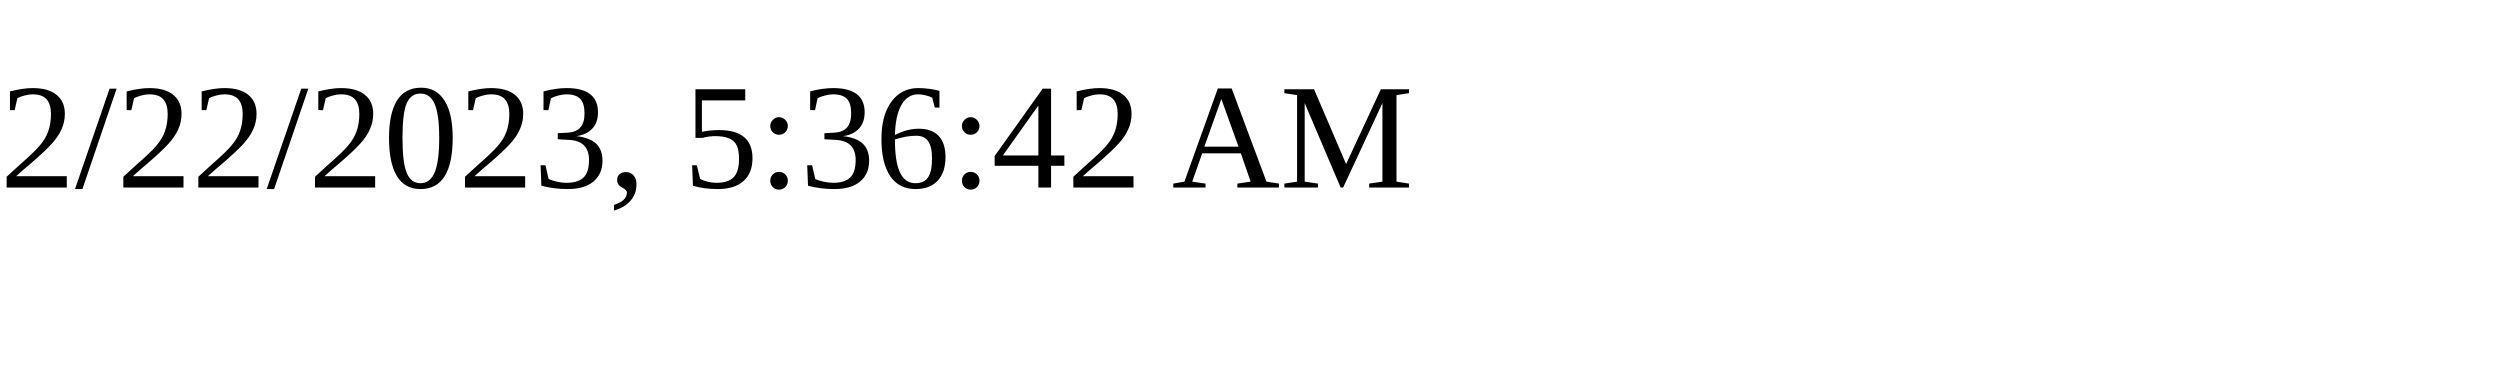
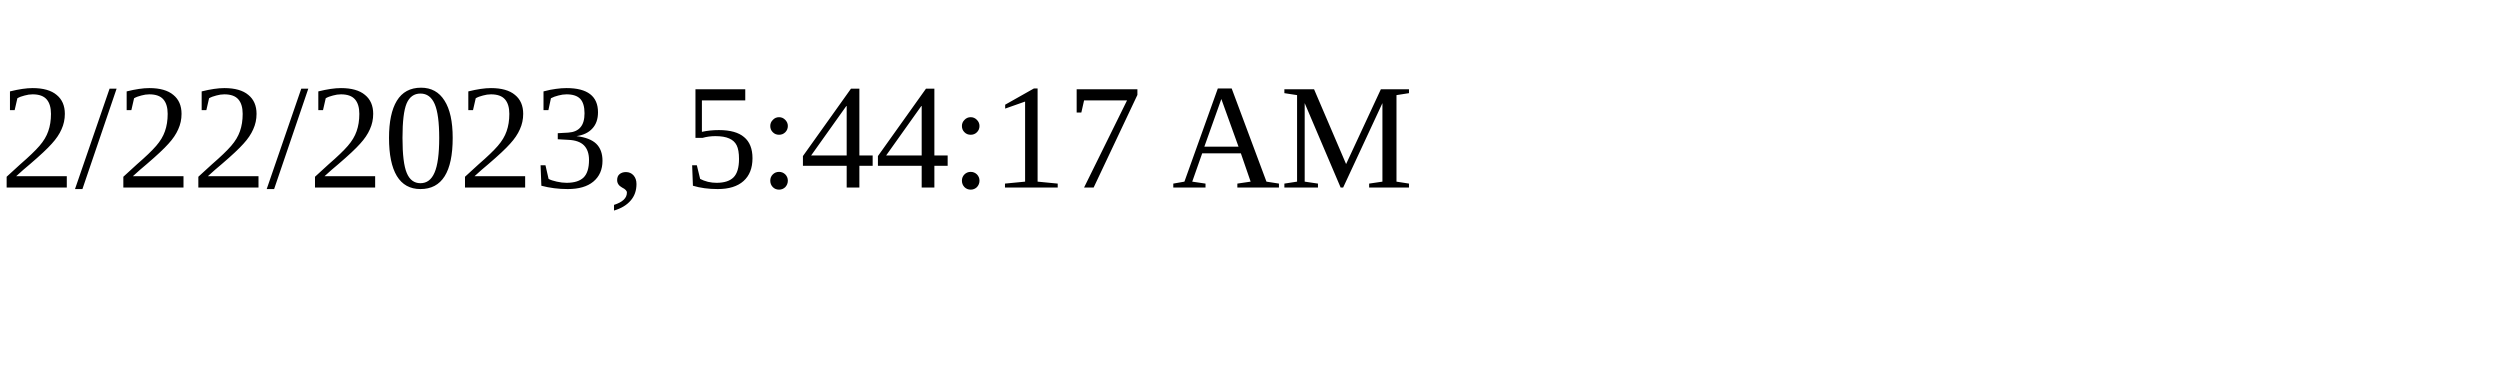
<svg xmlns="http://www.w3.org/2000/svg" height="30" width="200">
-   <text x="0" y="15">2/22/2023, 5:36:42 AM</text>
+   <text x="0" y="15">2/22/2023, 5:44:17 AM</text>
</svg>
